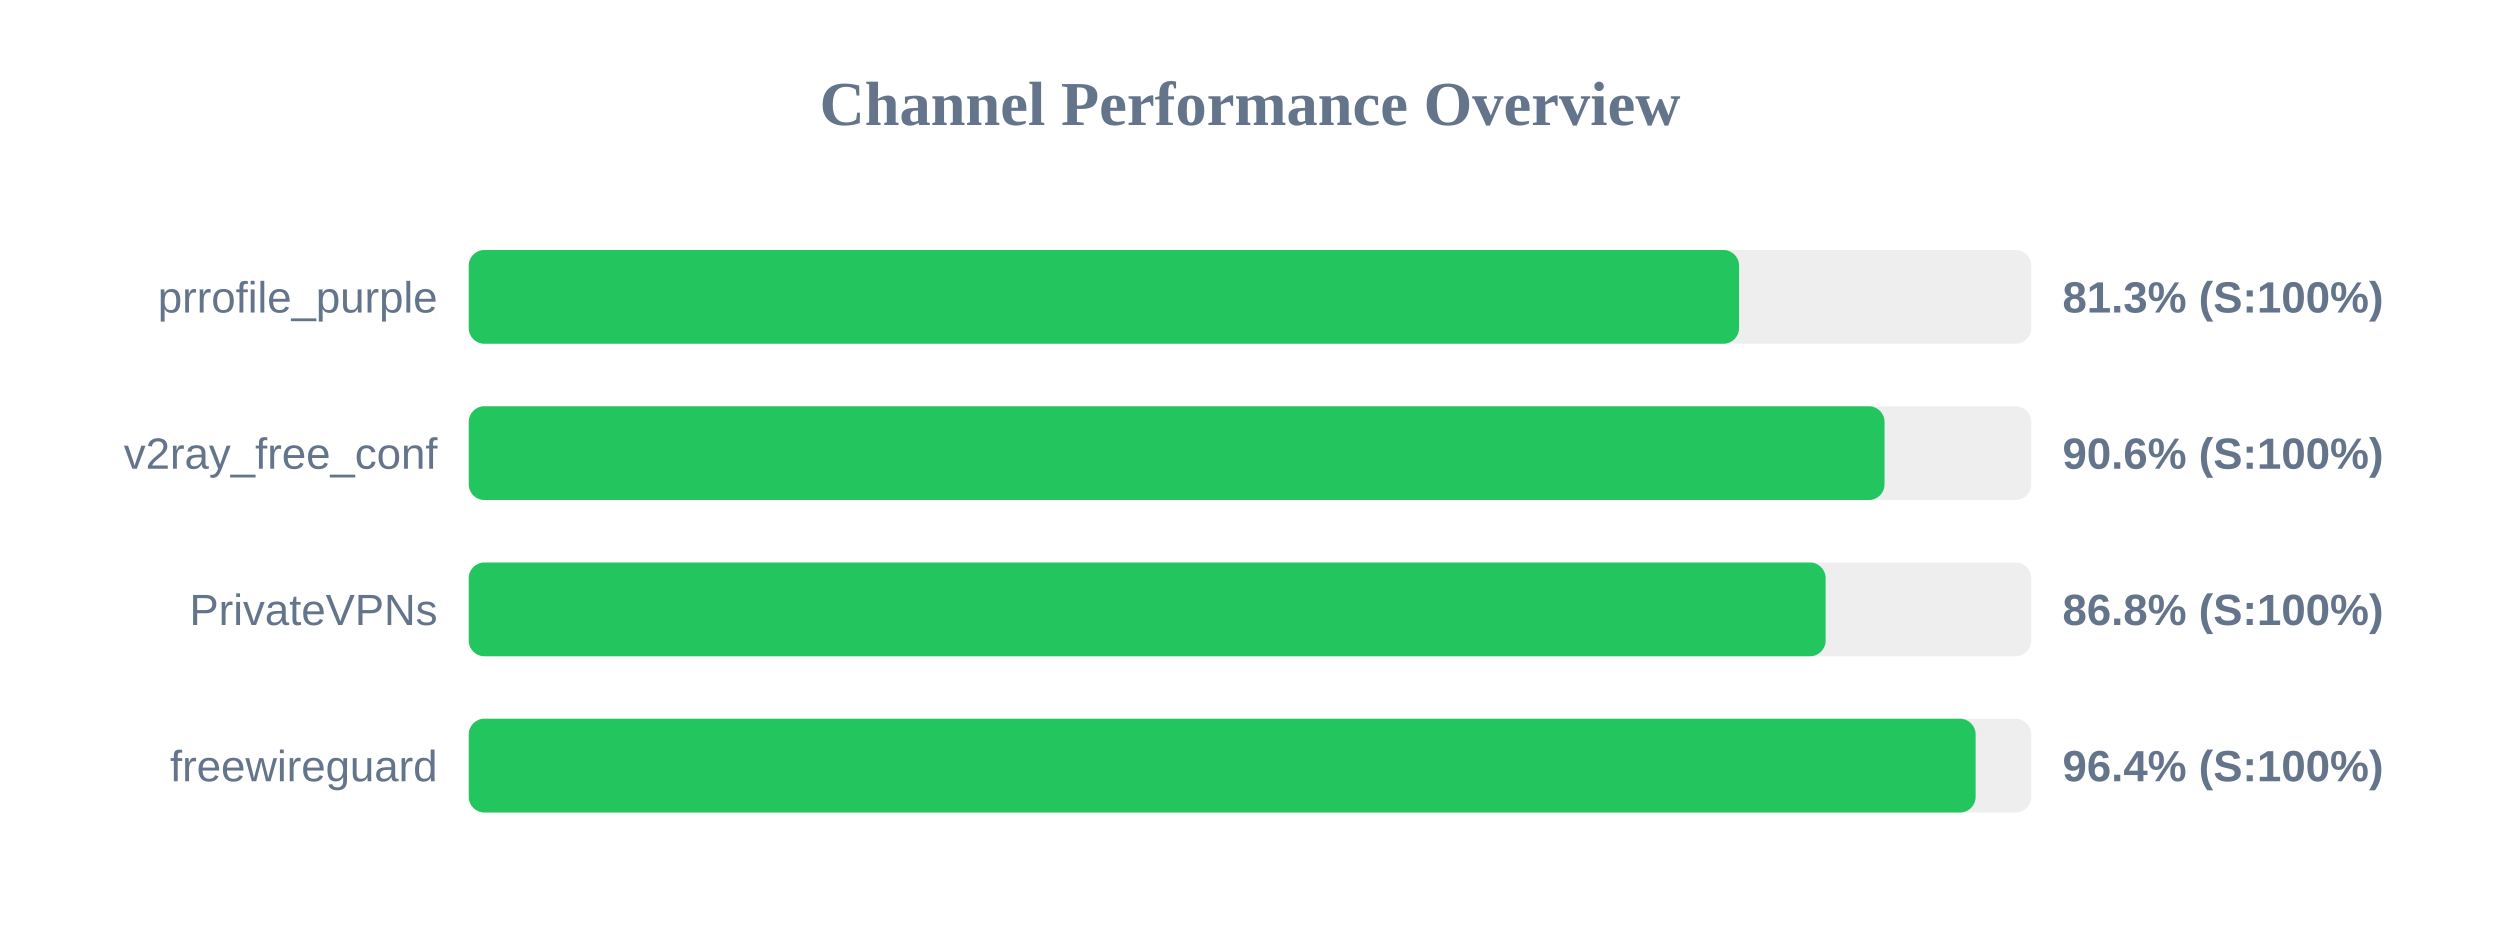
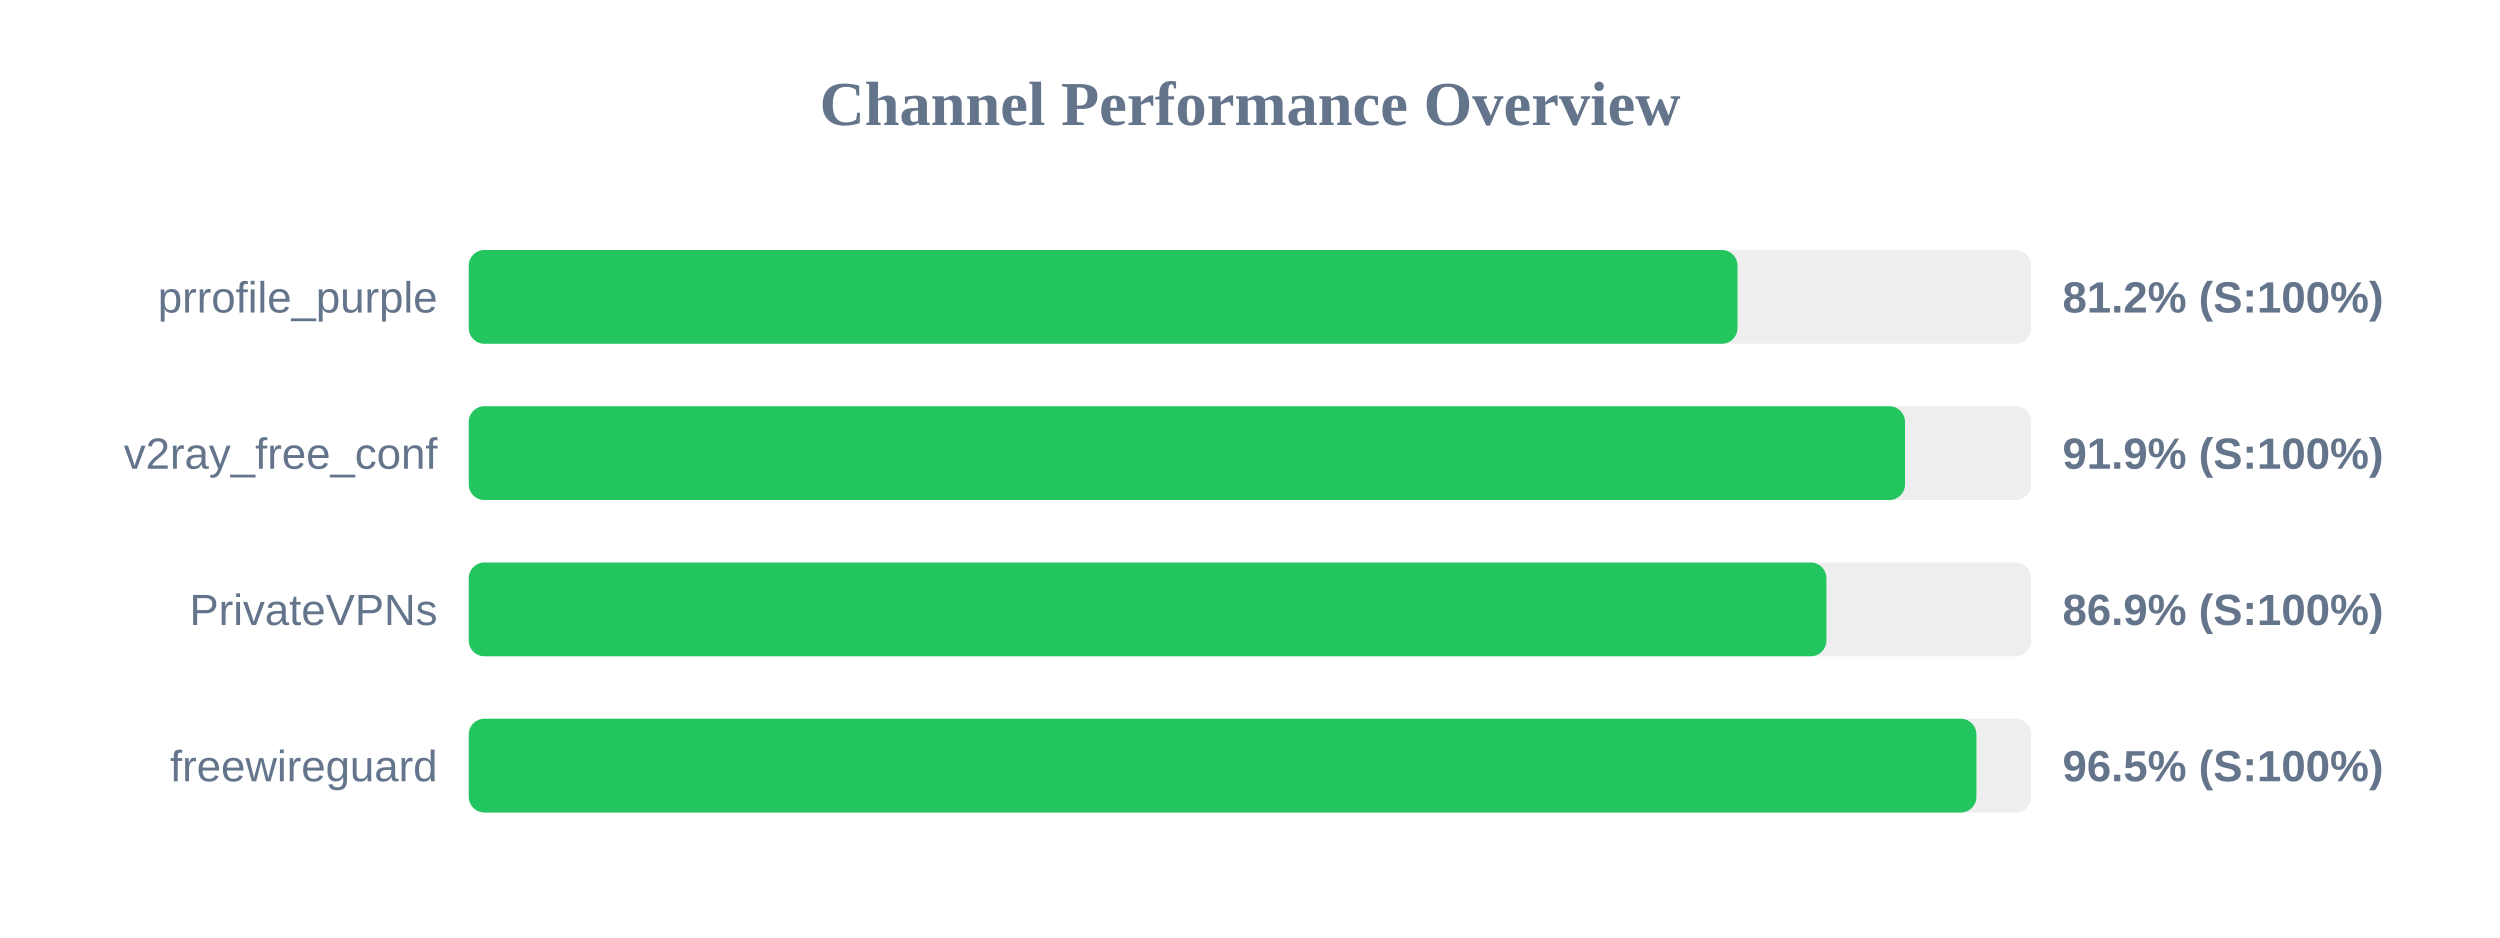
<svg xmlns="http://www.w3.org/2000/svg" width="800" height="300" version="1.1">
  <style>
        .row { font: 14px Arial; fill: #64748b; }
        .score { font: bold 14px Arial; fill: #64748b; }
    </style>
  <text x="400" y="40" text-anchor="middle" font-size="20px" font-weight="bold" fill="#64748b">Channel Performance Overview</text>
  <rect x="150" y="80" width="500" height="30" fill="#eee" rx="5" />
-   <rect x="150" y="80" width="406.5" height="30" fill="#22c55e" rx="5" />
+   <rect x="150" y="80" width="406.0" height="30" fill="#22c55e" rx="5" />
  <text x="140" y="100" text-anchor="end" class="row">prrofile_purple</text>
-   <text x="660" y="100" text-anchor="start" class="score">81.3% (S:100%)</text>
+   <text x="660" y="100" text-anchor="start" class="score">81.2% (S:100%)</text>
  <rect x="150" y="130" width="500" height="30" fill="#eee" rx="5" />
-   <rect x="150" y="130" width="453.05" height="30" fill="#22c55e" rx="5" />
+   <rect x="150" y="130" width="459.6" height="30" fill="#22c55e" rx="5" />
  <text x="140" y="150" text-anchor="end" class="row">v2ray_free_conf</text>
-   <text x="660" y="150" text-anchor="start" class="score">90.6% (S:100%)</text>
+   <text x="660" y="150" text-anchor="start" class="score">91.9% (S:100%)</text>
  <rect x="150" y="180" width="500" height="30" fill="#eee" rx="5" />
-   <rect x="150" y="180" width="434.2" height="30" fill="#22c55e" rx="5" />
+   <rect x="150" y="180" width="434.45" height="30" fill="#22c55e" rx="5" />
  <text x="140" y="200" text-anchor="end" class="row">PrivateVPNs</text>
-   <text x="660" y="200" text-anchor="start" class="score">86.8% (S:100%)</text>
+   <text x="660" y="200" text-anchor="start" class="score">86.9% (S:100%)</text>
  <rect x="150" y="230" width="500" height="30" fill="#eee" rx="5" />
-   <rect x="150" y="230" width="482.2" height="30" fill="#22c55e" rx="5" />
+   <rect x="150" y="230" width="482.45" height="30" fill="#22c55e" rx="5" />
  <text x="140" y="250" text-anchor="end" class="row">freewireguard</text>
-   <text x="660" y="250" text-anchor="start" class="score">96.4% (S:100%)</text>
+   <text x="660" y="250" text-anchor="start" class="score">96.5% (S:100%)</text>
</svg>
